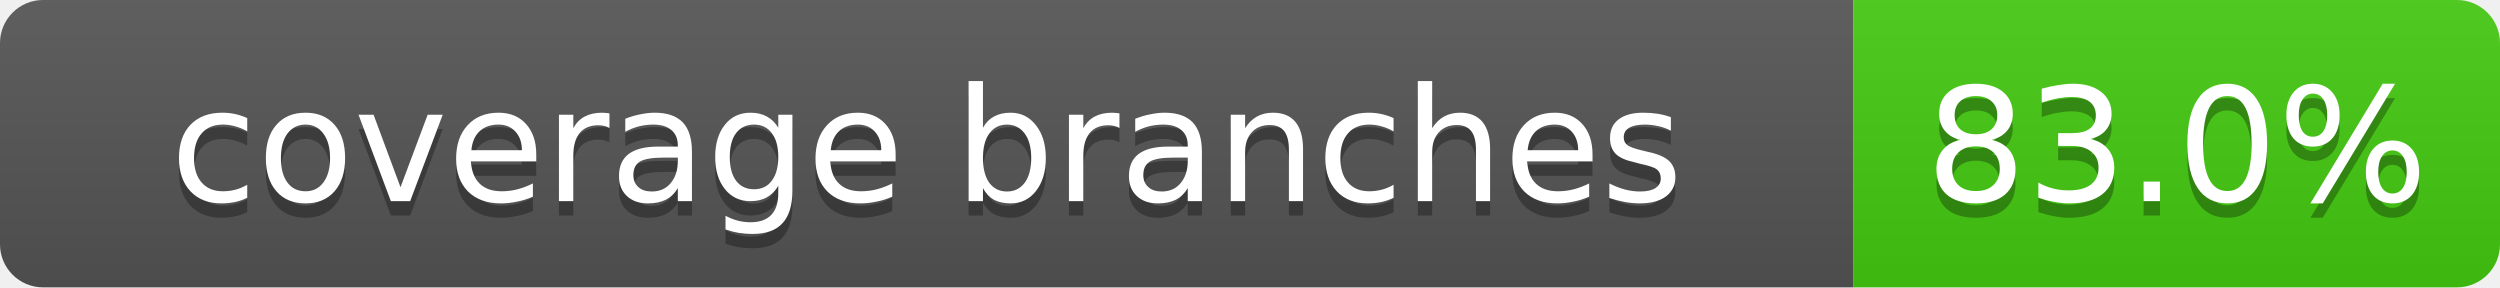
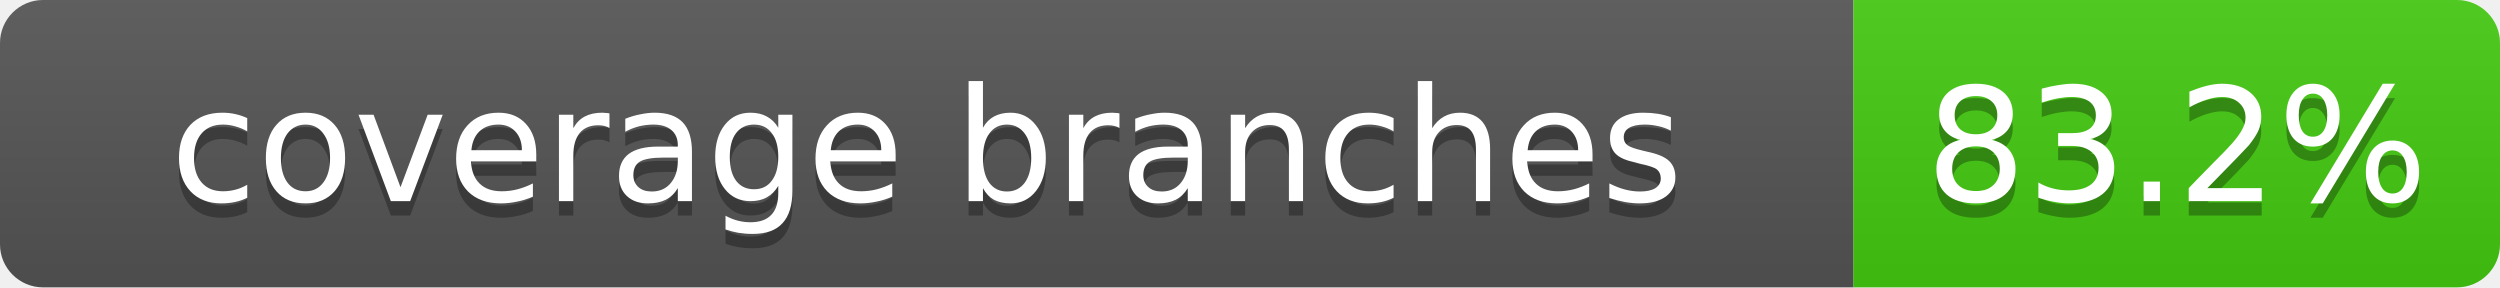
- <svg xmlns="http://www.w3.org/2000/svg" width="174" height="20" role="img" aria-label="coverage branches: 83.0%">
+ <svg xmlns="http://www.w3.org/2000/svg" width="174" height="20" role="img" aria-label="coverage branches: 83.2%">
  <linearGradient id="s" x2="0" y2="100%">
    <stop offset="0" stop-color="#bbb" stop-opacity=".1" />
    <stop offset="1" stop-opacity=".1" />
  </linearGradient>
  <clipPath id="r">
    <rect width="174" height="20" rx="3" fill="#fff" />
  </clipPath>
  <g clip-path="url(#r)">
    <rect width="129" height="20" fill="#555" />
    <rect x="129" width="45" height="20" fill="#4c1" />
    <rect width="174" height="20" fill="url(#s)" />
  </g>
  <g fill="#fff" text-anchor="middle" font-family="DejaVu Sans,Verdana,Geneva,sans-serif" font-size="11">
    <text x="64.5" y="15" fill="#010101" fill-opacity=".3">coverage branches</text>
    <text x="64.5" y="14">coverage branches</text>
-     <text x="151.5" y="15" fill="#010101" fill-opacity=".3">83.0%</text>
-     <text x="151.5" y="14">83.0%</text>
+     <text x="151.5" y="15" fill="#010101" fill-opacity=".3">83.2%</text>
+     <text x="151.5" y="14">83.2%</text>
  </g>
</svg>
